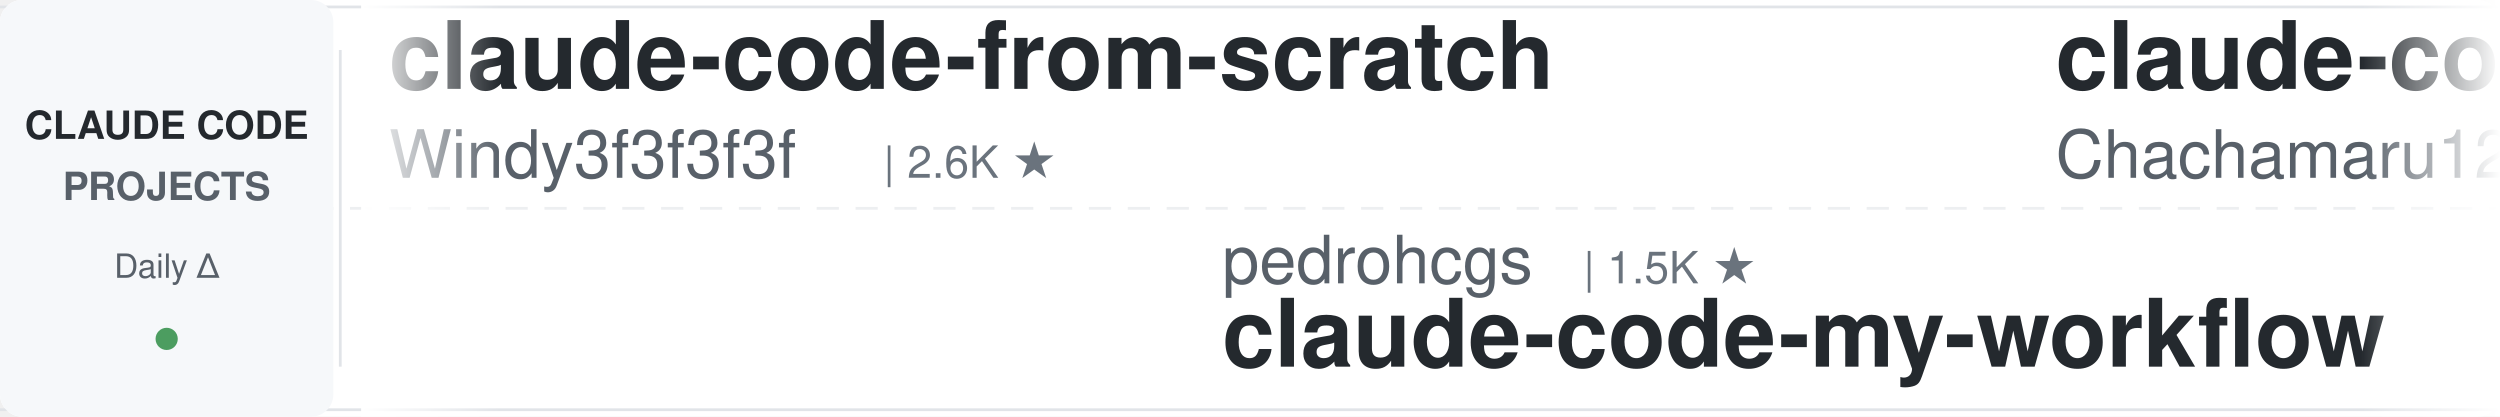
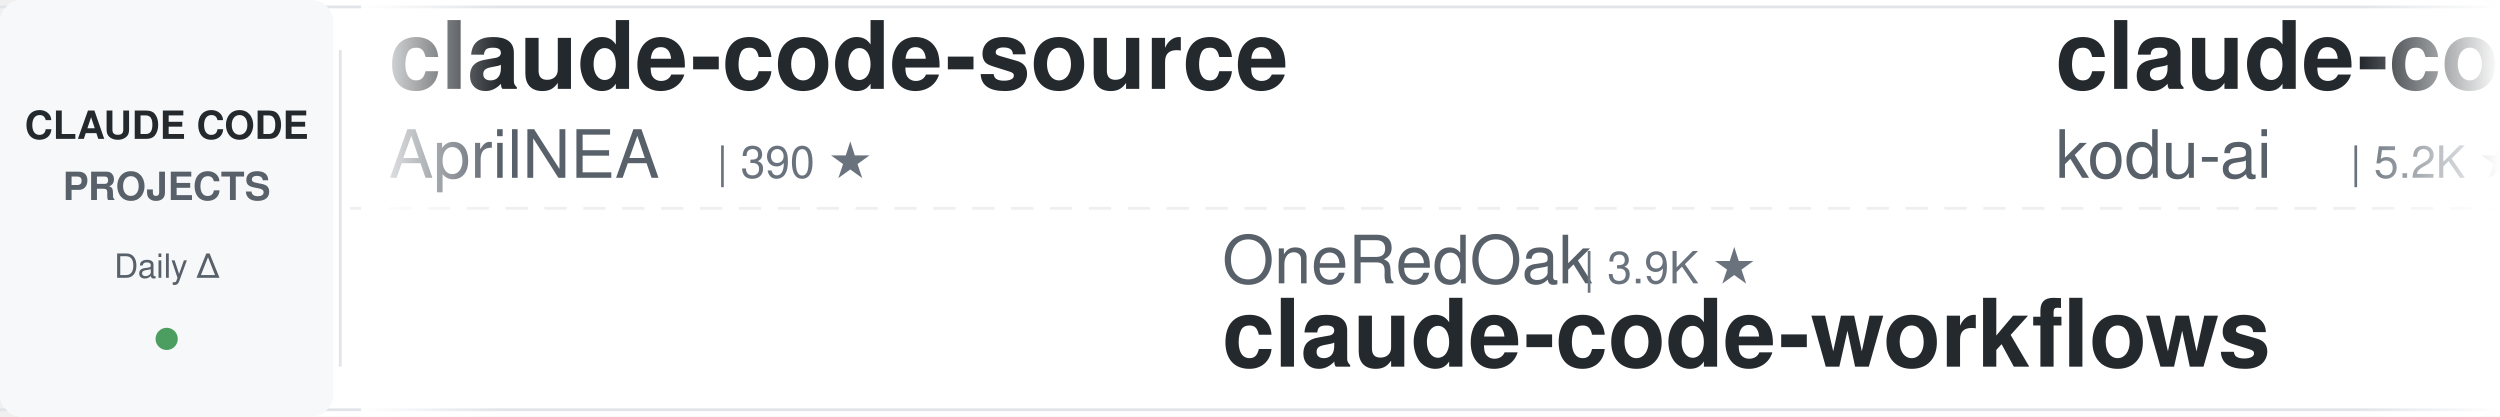
<svg xmlns="http://www.w3.org/2000/svg" width="900" height="150">
  <defs>
    <linearGradient id="leftFade" x1="0%" y1="0%" x2="100%" y2="0%">
      <stop offset="0%" style="stop-color:#ffffff;stop-opacity:1" />
      <stop offset="100%" style="stop-color:#ffffff;stop-opacity:0" />
    </linearGradient>
    <linearGradient id="rightFade" x1="0%" y1="0%" x2="100%" y2="0%">
      <stop offset="0%" style="stop-color:#ffffff;stop-opacity:0" />
      <stop offset="100%" style="stop-color:#ffffff;stop-opacity:1" />
    </linearGradient>
  </defs>
  <rect width="900" height="150" fill="#ffffff" rx="8" />
  <rect x="0" y="2" width="900" height="1" fill="#e1e4e8" />
  <rect x="0" y="147" width="900" height="1" fill="#e1e4e8" />
  <line x1="0" y1="75" x2="900" y2="75" stroke="#e1e4e8" stroke-width="1" stroke-dasharray="8 6" opacity="0.6" />
  <rect x="0" y="0" width="120" height="150" fill="#f6f8fa" rx="8" />
  <text x="60" y="50" font-family="-apple-system, BlinkMacSystemFont, 'Segoe UI', Helvetica, Arial, sans-serif" font-size="14" font-weight="600" fill="#24292e" text-anchor="middle">CLAUDE CODE</text>
  <text x="60" y="72" font-family="-apple-system, BlinkMacSystemFont, 'Segoe UI', Helvetica, Arial, sans-serif" font-size="14" font-weight="600" fill="#586069" text-anchor="middle">PROJECTS</text>
  <text x="60" y="100" font-family="-apple-system, BlinkMacSystemFont, 'Segoe UI', Helvetica, Arial, sans-serif" font-size="12" font-weight="500" fill="#586069" text-anchor="middle">Daily Δ</text>
  <circle cx="60" cy="122" r="4" fill="#22863a" opacity="0.8" />
  <rect x="122" y="18" width="1" height="114" fill="#e1e4e8" />
  <clipPath id="tickerClip">
    <rect x="130" y="0" width="770" height="150" />
  </clipPath>
  <g clip-path="url(#tickerClip)">
    <g id="tickerItems">
      <animateTransform attributeName="transform" attributeType="XML" type="translate" from="0 0" to="-3000 0" dur="54s" repeatCount="indefinite" />
      <g transform="translate(0, 0)">
-         <text x="140" y="32" font-family="-apple-system, BlinkMacSystemFont, 'Segoe UI', Helvetica, Arial, sans-serif" font-size="34" font-weight="600" fill="#24292e">claude-code-from-scratch</text>
-         <text x="140" y="64" font-family="-apple-system, BlinkMacSystemFont, 'Segoe UI', Helvetica, Arial, sans-serif" font-size="24" font-weight="400" fill="#586069">Windy3f3f3f3f</text>
-         <text x="318" y="64" font-family="-apple-system, BlinkMacSystemFont, 'Segoe UI', Helvetica, Arial, sans-serif" font-size="16" font-weight="500" fill="#6a737d">| 2.6K ★</text>
+         <text x="140" y="32" font-family="-apple-system, BlinkMacSystemFont, 'Segoe UI', Helvetica, Arial, sans-serif" font-size="34" font-weight="600" fill="#24292e">claude-code-source</text>
+         <text x="140" y="64" font-family="-apple-system, BlinkMacSystemFont, 'Segoe UI', Helvetica, Arial, sans-serif" font-size="24" font-weight="400" fill="#586069">AprilNEA</text>
+         <text x="258" y="64" font-family="-apple-system, BlinkMacSystemFont, 'Segoe UI', Helvetica, Arial, sans-serif" font-size="16" font-weight="500" fill="#6a737d">| 390 ★</text>
      </g>
      <g transform="translate(300, 0)">
-         <text x="140" y="102" font-family="-apple-system, BlinkMacSystemFont, 'Segoe UI', Helvetica, Arial, sans-serif" font-size="24" font-weight="400" fill="#586069">pedrohcgs</text>
-         <text x="270" y="102" font-family="-apple-system, BlinkMacSystemFont, 'Segoe UI', Helvetica, Arial, sans-serif" font-size="16" font-weight="500" fill="#6a737d">| 1.5K ★</text>
-         <text x="140" y="132" font-family="-apple-system, BlinkMacSystemFont, 'Segoe UI', Helvetica, Arial, sans-serif" font-size="34" font-weight="600" fill="#24292e">claude-code-my-workflow</text>
+         <text x="140" y="102" font-family="-apple-system, BlinkMacSystemFont, 'Segoe UI', Helvetica, Arial, sans-serif" font-size="24" font-weight="400" fill="#586069">OneRedOak</text>
+         <text x="270" y="102" font-family="-apple-system, BlinkMacSystemFont, 'Segoe UI', Helvetica, Arial, sans-serif" font-size="16" font-weight="500" fill="#6a737d">| 3.9K ★</text>
+         <text x="140" y="132" font-family="-apple-system, BlinkMacSystemFont, 'Segoe UI', Helvetica, Arial, sans-serif" font-size="34" font-weight="600" fill="#24292e">claude-code-workflows</text>
      </g>
      <g transform="translate(600, 0)">
-         <text x="140" y="32" font-family="-apple-system, BlinkMacSystemFont, 'Segoe UI', Helvetica, Arial, sans-serif" font-size="34" font-weight="600" fill="#24292e">claude-code-harness</text>
-         <text x="140" y="64" font-family="-apple-system, BlinkMacSystemFont, 'Segoe UI', Helvetica, Arial, sans-serif" font-size="24" font-weight="400" fill="#586069">Chachamaru127</text>
-         <text x="318" y="64" font-family="-apple-system, BlinkMacSystemFont, 'Segoe UI', Helvetica, Arial, sans-serif" font-size="16" font-weight="500" fill="#6a737d">| 3.1K ★</text>
+         <text x="140" y="32" font-family="-apple-system, BlinkMacSystemFont, 'Segoe UI', Helvetica, Arial, sans-serif" font-size="34" font-weight="600" fill="#24292e">claude-coder</text>
+         <text x="140" y="64" font-family="-apple-system, BlinkMacSystemFont, 'Segoe UI', Helvetica, Arial, sans-serif" font-size="24" font-weight="400" fill="#586069">kodu-ai</text>
+         <text x="246" y="64" font-family="-apple-system, BlinkMacSystemFont, 'Segoe UI', Helvetica, Arial, sans-serif" font-size="16" font-weight="500" fill="#6a737d">| 5.2K ★</text>
      </g>
      <g transform="translate(900, 0)">
-         <text x="140" y="102" font-family="-apple-system, BlinkMacSystemFont, 'Segoe UI', Helvetica, Arial, sans-serif" font-size="24" font-weight="400" fill="#586069">hangsman</text>
-         <text x="258" y="102" font-family="-apple-system, BlinkMacSystemFont, 'Segoe UI', Helvetica, Arial, sans-serif" font-size="16" font-weight="500" fill="#6a737d">| 791 ★</text>
-         <text x="140" y="132" font-family="-apple-system, BlinkMacSystemFont, 'Segoe UI', Helvetica, Arial, sans-serif" font-size="34" font-weight="600" fill="#24292e">claude-code-source</text>
+         <text x="140" y="102" font-family="-apple-system, BlinkMacSystemFont, 'Segoe UI', Helvetica, Arial, sans-serif" font-size="24" font-weight="400" fill="#586069">SeemSeam</text>
+         <text x="258" y="102" font-family="-apple-system, BlinkMacSystemFont, 'Segoe UI', Helvetica, Arial, sans-serif" font-size="16" font-weight="500" fill="#6a737d">| 3.4K ★</text>
+         <text x="140" y="132" font-family="-apple-system, BlinkMacSystemFont, 'Segoe UI', Helvetica, Arial, sans-serif" font-size="34" font-weight="600" fill="#24292e">claude_codex_bridge</text>
      </g>
      <g transform="translate(1200, 0)">
-         <text x="140" y="32" font-family="-apple-system, BlinkMacSystemFont, 'Segoe UI', Helvetica, Arial, sans-serif" font-size="34" font-weight="600" fill="#24292e">claude-code-guide</text>
-         <text x="140" y="64" font-family="-apple-system, BlinkMacSystemFont, 'Segoe UI', Helvetica, Arial, sans-serif" font-size="24" font-weight="400" fill="#586069">Cranot</text>
-         <text x="234" y="64" font-family="-apple-system, BlinkMacSystemFont, 'Segoe UI', Helvetica, Arial, sans-serif" font-size="16" font-weight="500" fill="#6a737d">| 2.9K ★</text>
+         <text x="140" y="32" font-family="-apple-system, BlinkMacSystemFont, 'Segoe UI', Helvetica, Arial, sans-serif" font-size="34" font-weight="600" fill="#24292e">claude-code-transcripts</text>
+         <text x="140" y="64" font-family="-apple-system, BlinkMacSystemFont, 'Segoe UI', Helvetica, Arial, sans-serif" font-size="24" font-weight="400" fill="#586069">simonw</text>
+         <text x="234" y="64" font-family="-apple-system, BlinkMacSystemFont, 'Segoe UI', Helvetica, Arial, sans-serif" font-size="16" font-weight="500" fill="#6a737d">| 1.7K ★</text>
      </g>
      <g transform="translate(1500, 0)">
-         <text x="140" y="102" font-family="-apple-system, BlinkMacSystemFont, 'Segoe UI', Helvetica, Arial, sans-serif" font-size="24" font-weight="400" fill="#586069">affaan-m</text>
-         <text x="258" y="102" font-family="-apple-system, BlinkMacSystemFont, 'Segoe UI', Helvetica, Arial, sans-serif" font-size="16" font-weight="500" fill="#6a737d">| 241.1K ★</text>
-         <text x="140" y="132" font-family="-apple-system, BlinkMacSystemFont, 'Segoe UI', Helvetica, Arial, sans-serif" font-size="34" font-weight="600" fill="#24292e">ECC</text>
+         <text x="140" y="102" font-family="-apple-system, BlinkMacSystemFont, 'Segoe UI', Helvetica, Arial, sans-serif" font-size="24" font-weight="400" fill="#586069">ding113</text>
+         <text x="246" y="102" font-family="-apple-system, BlinkMacSystemFont, 'Segoe UI', Helvetica, Arial, sans-serif" font-size="16" font-weight="500" fill="#6a737d">| 3.3K ★</text>
+         <text x="140" y="132" font-family="-apple-system, BlinkMacSystemFont, 'Segoe UI', Helvetica, Arial, sans-serif" font-size="34" font-weight="600" fill="#24292e">claude-code-hub</text>
      </g>
      <g transform="translate(1800, 0)">
-         <text x="140" y="32" font-family="-apple-system, BlinkMacSystemFont, 'Segoe UI', Helvetica, Arial, sans-serif" font-size="34" font-weight="600" fill="#24292e">claude-code-templates</text>
-         <text x="140" y="64" font-family="-apple-system, BlinkMacSystemFont, 'Segoe UI', Helvetica, Arial, sans-serif" font-size="24" font-weight="400" fill="#586069">davila7</text>
-         <text x="246" y="64" font-family="-apple-system, BlinkMacSystemFont, 'Segoe UI', Helvetica, Arial, sans-serif" font-size="16" font-weight="500" fill="#6a737d">| 30.3K ★</text>
+         <text x="140" y="32" font-family="-apple-system, BlinkMacSystemFont, 'Segoe UI', Helvetica, Arial, sans-serif" font-size="34" font-weight="600" fill="#24292e">claude-code-engineering</text>
+         <text x="140" y="64" font-family="-apple-system, BlinkMacSystemFont, 'Segoe UI', Helvetica, Arial, sans-serif" font-size="24" font-weight="400" fill="#586069">huangjia2019</text>
+         <text x="306" y="64" font-family="-apple-system, BlinkMacSystemFont, 'Segoe UI', Helvetica, Arial, sans-serif" font-size="16" font-weight="500" fill="#6a737d">| 1.1K ★</text>
      </g>
      <g transform="translate(2100, 0)">
-         <text x="140" y="102" font-family="-apple-system, BlinkMacSystemFont, 'Segoe UI', Helvetica, Arial, sans-serif" font-size="24" font-weight="400" fill="#586069">fuergaosi233</text>
-         <text x="306" y="102" font-family="-apple-system, BlinkMacSystemFont, 'Segoe UI', Helvetica, Arial, sans-serif" font-size="16" font-weight="500" fill="#6a737d">| 2.8K ★</text>
-         <text x="140" y="132" font-family="-apple-system, BlinkMacSystemFont, 'Segoe UI', Helvetica, Arial, sans-serif" font-size="34" font-weight="600" fill="#24292e">claude-code-proxy</text>
+         <text x="140" y="102" font-family="-apple-system, BlinkMacSystemFont, 'Segoe UI', Helvetica, Arial, sans-serif" font-size="24" font-weight="400" fill="#586069">daymade</text>
+         <text x="246" y="102" font-family="-apple-system, BlinkMacSystemFont, 'Segoe UI', Helvetica, Arial, sans-serif" font-size="16" font-weight="500" fill="#6a737d">| 1.3K ★</text>
+         <text x="140" y="132" font-family="-apple-system, BlinkMacSystemFont, 'Segoe UI', Helvetica, Arial, sans-serif" font-size="34" font-weight="600" fill="#24292e">claude-code-skills</text>
      </g>
      <g transform="translate(2400, 0)">
-         <text x="140" y="32" font-family="-apple-system, BlinkMacSystemFont, 'Segoe UI', Helvetica, Arial, sans-serif" font-size="34" font-weight="600" fill="#24292e">claude-code-guide</text>
-         <text x="140" y="64" font-family="-apple-system, BlinkMacSystemFont, 'Segoe UI', Helvetica, Arial, sans-serif" font-size="24" font-weight="400" fill="#586069">zebbern</text>
-         <text x="246" y="64" font-family="-apple-system, BlinkMacSystemFont, 'Segoe UI', Helvetica, Arial, sans-serif" font-size="16" font-weight="500" fill="#6a737d">| 4.6K ★</text>
+         <text x="140" y="32" font-family="-apple-system, BlinkMacSystemFont, 'Segoe UI', Helvetica, Arial, sans-serif" font-size="34" font-weight="600" fill="#24292e">Claude-Code-Usage-Monito...</text>
+         <text x="140" y="64" font-family="-apple-system, BlinkMacSystemFont, 'Segoe UI', Helvetica, Arial, sans-serif" font-size="24" font-weight="400" fill="#586069">Maciek-roboblog</text>
+         <text x="342" y="64" font-family="-apple-system, BlinkMacSystemFont, 'Segoe UI', Helvetica, Arial, sans-serif" font-size="16" font-weight="500" fill="#6a737d">| 8.6K ★</text>
      </g>
      <g transform="translate(2700, 0)">
-         <text x="140" y="102" font-family="-apple-system, BlinkMacSystemFont, 'Segoe UI', Helvetica, Arial, sans-serif" font-size="24" font-weight="400" fill="#586069">edmund-io</text>
-         <text x="270" y="102" font-family="-apple-system, BlinkMacSystemFont, 'Segoe UI', Helvetica, Arial, sans-serif" font-size="16" font-weight="500" fill="#6a737d">| 1.5K ★</text>
-         <text x="140" y="132" font-family="-apple-system, BlinkMacSystemFont, 'Segoe UI', Helvetica, Arial, sans-serif" font-size="34" font-weight="600" fill="#24292e">edmunds-claude-code</text>
+         <text x="140" y="102" font-family="-apple-system, BlinkMacSystemFont, 'Segoe UI', Helvetica, Arial, sans-serif" font-size="24" font-weight="400" fill="#586069">feiskyer</text>
+         <text x="258" y="102" font-family="-apple-system, BlinkMacSystemFont, 'Segoe UI', Helvetica, Arial, sans-serif" font-size="16" font-weight="500" fill="#6a737d">| 1.6K ★</text>
+         <text x="140" y="132" font-family="-apple-system, BlinkMacSystemFont, 'Segoe UI', Helvetica, Arial, sans-serif" font-size="34" font-weight="600" fill="#24292e">claude-code-settings</text>
      </g>
      <g transform="translate(3000, 0)">
-         <text x="140" y="32" font-family="-apple-system, BlinkMacSystemFont, 'Segoe UI', Helvetica, Arial, sans-serif" font-size="34" font-weight="600" fill="#24292e">claude-code-from-scratch</text>
-         <text x="140" y="64" font-family="-apple-system, BlinkMacSystemFont, 'Segoe UI', Helvetica, Arial, sans-serif" font-size="24" font-weight="400" fill="#586069">Windy3f3f3f3f</text>
-         <text x="318" y="64" font-family="-apple-system, BlinkMacSystemFont, 'Segoe UI', Helvetica, Arial, sans-serif" font-size="16" font-weight="500" fill="#6a737d">| 2.6K ★</text>
+         <text x="140" y="32" font-family="-apple-system, BlinkMacSystemFont, 'Segoe UI', Helvetica, Arial, sans-serif" font-size="34" font-weight="600" fill="#24292e">claude-code-source</text>
+         <text x="140" y="64" font-family="-apple-system, BlinkMacSystemFont, 'Segoe UI', Helvetica, Arial, sans-serif" font-size="24" font-weight="400" fill="#586069">AprilNEA</text>
+         <text x="258" y="64" font-family="-apple-system, BlinkMacSystemFont, 'Segoe UI', Helvetica, Arial, sans-serif" font-size="16" font-weight="500" fill="#6a737d">| 390 ★</text>
      </g>
      <g transform="translate(3300, 0)">
-         <text x="140" y="102" font-family="-apple-system, BlinkMacSystemFont, 'Segoe UI', Helvetica, Arial, sans-serif" font-size="24" font-weight="400" fill="#586069">pedrohcgs</text>
-         <text x="270" y="102" font-family="-apple-system, BlinkMacSystemFont, 'Segoe UI', Helvetica, Arial, sans-serif" font-size="16" font-weight="500" fill="#6a737d">| 1.5K ★</text>
-         <text x="140" y="132" font-family="-apple-system, BlinkMacSystemFont, 'Segoe UI', Helvetica, Arial, sans-serif" font-size="34" font-weight="600" fill="#24292e">claude-code-my-workflow</text>
+         <text x="140" y="102" font-family="-apple-system, BlinkMacSystemFont, 'Segoe UI', Helvetica, Arial, sans-serif" font-size="24" font-weight="400" fill="#586069">OneRedOak</text>
+         <text x="270" y="102" font-family="-apple-system, BlinkMacSystemFont, 'Segoe UI', Helvetica, Arial, sans-serif" font-size="16" font-weight="500" fill="#6a737d">| 3.9K ★</text>
+         <text x="140" y="132" font-family="-apple-system, BlinkMacSystemFont, 'Segoe UI', Helvetica, Arial, sans-serif" font-size="34" font-weight="600" fill="#24292e">claude-code-workflows</text>
      </g>
      <g transform="translate(3600, 0)">
-         <text x="140" y="32" font-family="-apple-system, BlinkMacSystemFont, 'Segoe UI', Helvetica, Arial, sans-serif" font-size="34" font-weight="600" fill="#24292e">claude-code-harness</text>
-         <text x="140" y="64" font-family="-apple-system, BlinkMacSystemFont, 'Segoe UI', Helvetica, Arial, sans-serif" font-size="24" font-weight="400" fill="#586069">Chachamaru127</text>
-         <text x="318" y="64" font-family="-apple-system, BlinkMacSystemFont, 'Segoe UI', Helvetica, Arial, sans-serif" font-size="16" font-weight="500" fill="#6a737d">| 3.1K ★</text>
+         <text x="140" y="32" font-family="-apple-system, BlinkMacSystemFont, 'Segoe UI', Helvetica, Arial, sans-serif" font-size="34" font-weight="600" fill="#24292e">claude-coder</text>
+         <text x="140" y="64" font-family="-apple-system, BlinkMacSystemFont, 'Segoe UI', Helvetica, Arial, sans-serif" font-size="24" font-weight="400" fill="#586069">kodu-ai</text>
+         <text x="246" y="64" font-family="-apple-system, BlinkMacSystemFont, 'Segoe UI', Helvetica, Arial, sans-serif" font-size="16" font-weight="500" fill="#6a737d">| 5.2K ★</text>
      </g>
      <g transform="translate(3900, 0)">
-         <text x="140" y="102" font-family="-apple-system, BlinkMacSystemFont, 'Segoe UI', Helvetica, Arial, sans-serif" font-size="24" font-weight="400" fill="#586069">hangsman</text>
-         <text x="258" y="102" font-family="-apple-system, BlinkMacSystemFont, 'Segoe UI', Helvetica, Arial, sans-serif" font-size="16" font-weight="500" fill="#6a737d">| 791 ★</text>
-         <text x="140" y="132" font-family="-apple-system, BlinkMacSystemFont, 'Segoe UI', Helvetica, Arial, sans-serif" font-size="34" font-weight="600" fill="#24292e">claude-code-source</text>
+         <text x="140" y="102" font-family="-apple-system, BlinkMacSystemFont, 'Segoe UI', Helvetica, Arial, sans-serif" font-size="24" font-weight="400" fill="#586069">SeemSeam</text>
+         <text x="258" y="102" font-family="-apple-system, BlinkMacSystemFont, 'Segoe UI', Helvetica, Arial, sans-serif" font-size="16" font-weight="500" fill="#6a737d">| 3.4K ★</text>
+         <text x="140" y="132" font-family="-apple-system, BlinkMacSystemFont, 'Segoe UI', Helvetica, Arial, sans-serif" font-size="34" font-weight="600" fill="#24292e">claude_codex_bridge</text>
      </g>
    </g>
  </g>
  <rect x="130" y="0" width="50" height="150" fill="url(#leftFade)" />
  <rect x="850" y="0" width="50" height="150" fill="url(#rightFade)" />
</svg>
